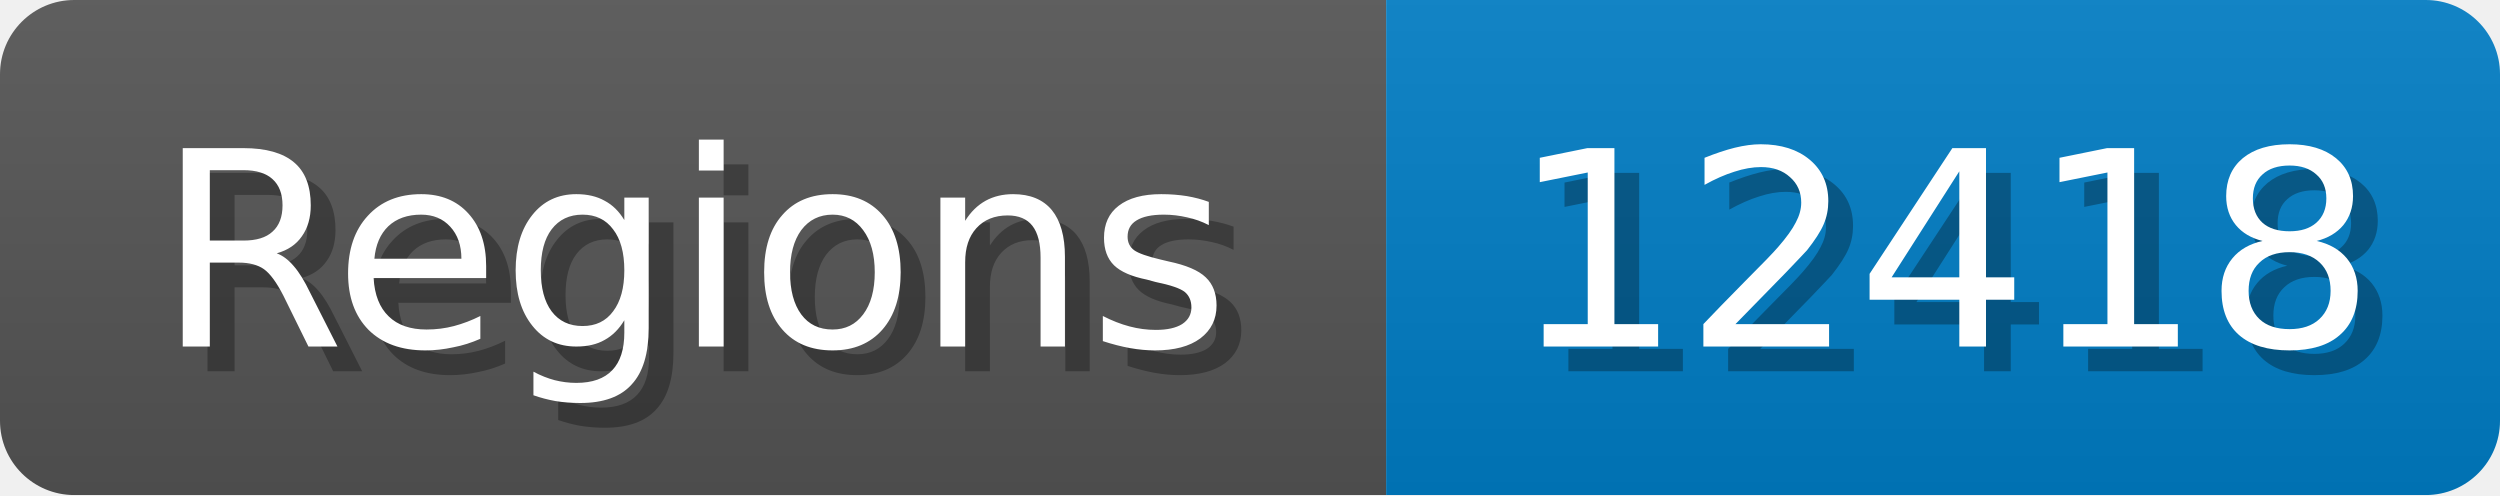
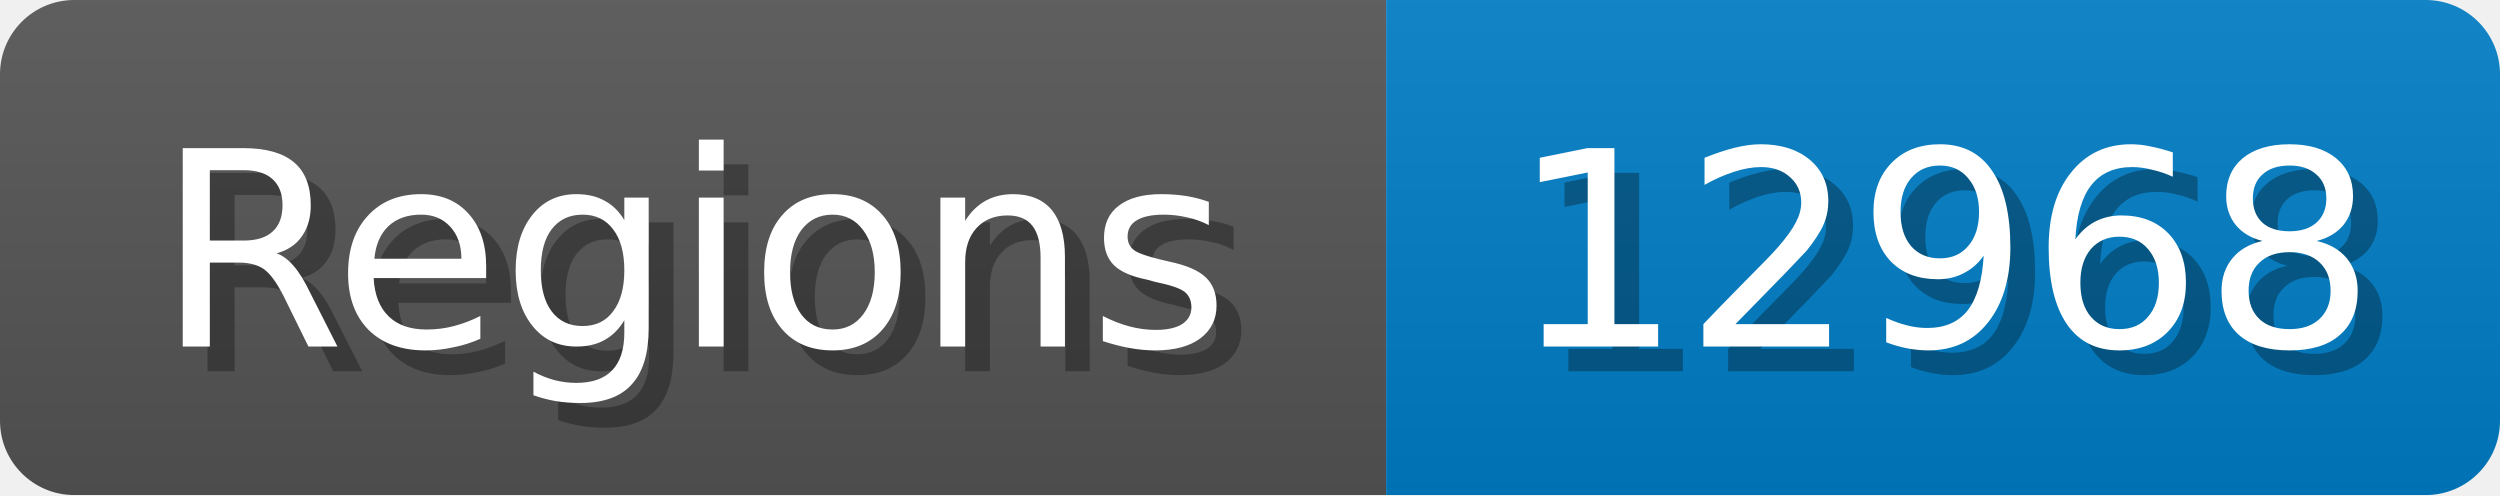
<svg xmlns="http://www.w3.org/2000/svg" width="101" height="20">
  <linearGradient id="b" x2="0" y2="100%">
    <stop offset="0" stop-color="#bbb" stop-opacity=".1" />
    <stop offset="1" stop-opacity=".1" />
  </linearGradient>
  <mask id="anybadge_1">
    <rect width="101" height="20" rx="3" fill="#fff" />
  </mask>
  <g mask="url(#anybadge_1)">
    <path fill="#555" d="M0 0h56v20H0z" />
    <path fill="#007ec6" d="M56 0h45v20H56z" />
    <path fill="url(#b)" d="M0 0h101v20H0z" />
  </g>
  <g fill="#fff" text-anchor="middle" font-family="DejaVu Sans,Verdana,Geneva,sans-serif" font-size="11">
    <text x="29.0" y="15" fill="#010101" fill-opacity=".3">Regions</text>
    <text x="28.0" y="14">Regions</text>
  </g>
  <g fill="#fff" text-anchor="middle" font-family="DejaVu Sans,Verdana,Geneva,sans-serif" font-size="11">
-     <text x="79.5" y="15" fill="#010101" fill-opacity=".3">12418</text>
-     <text x="78.5" y="14">12418</text>
+     <text x="79.5" y="15" fill="#010101" fill-opacity=".3">12968</text>
+     <text x="78.5" y="14">12968</text>
  </g>
</svg>
